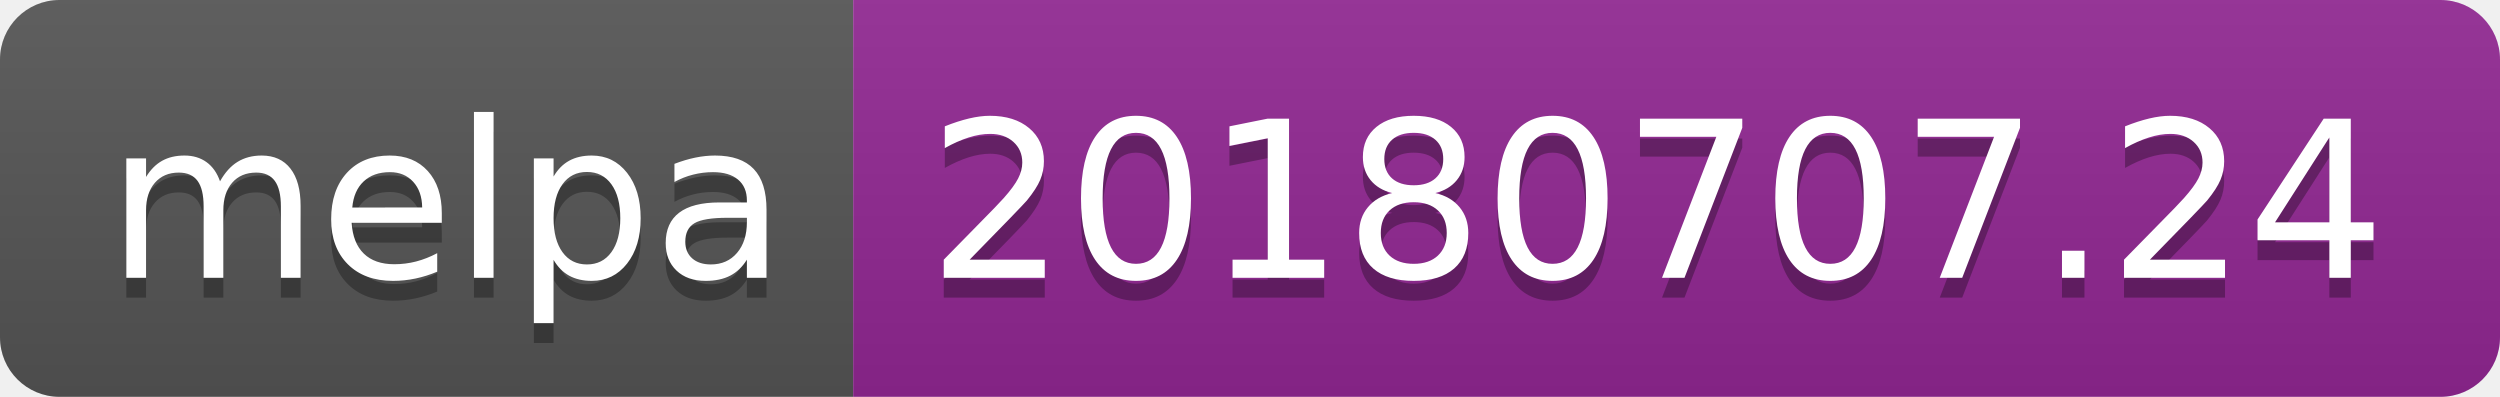
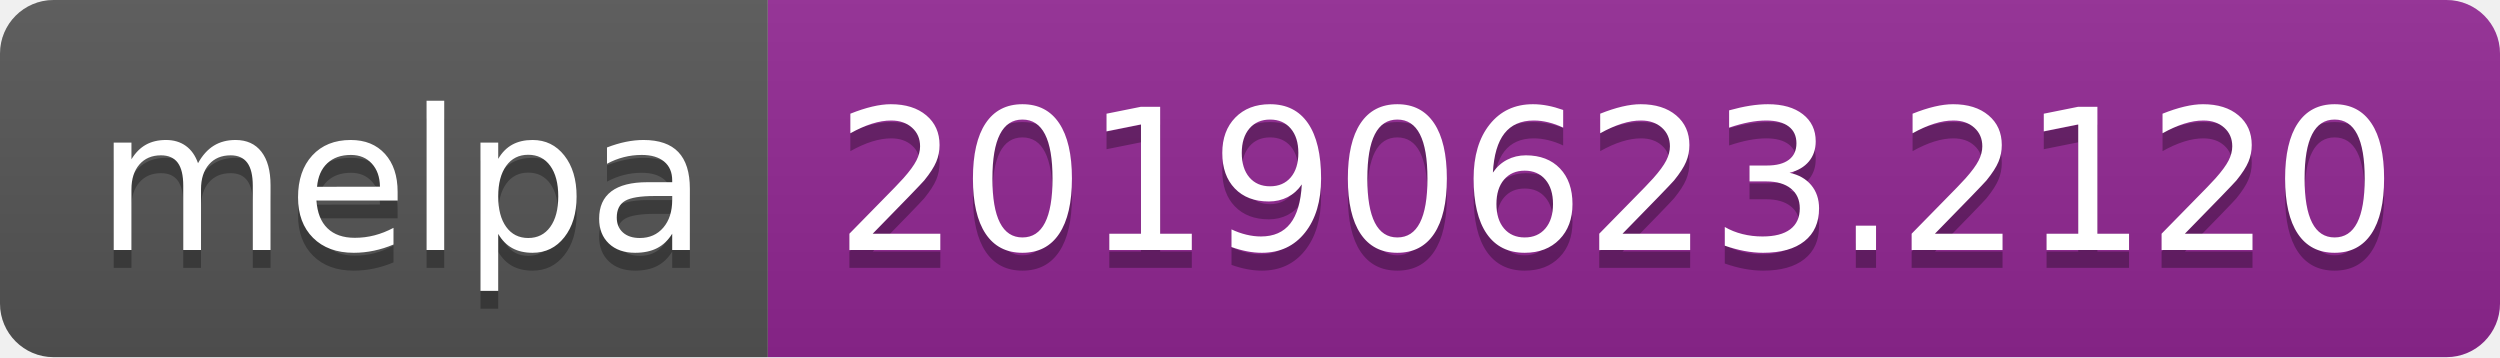
- <svg xmlns="http://www.w3.org/2000/svg" width="126" height="20">
+ <svg xmlns="http://www.w3.org/2000/svg" width="140" height="20">
  <linearGradient id="b" x2="0" y2="100%">
    <stop offset="0" stop-color="#bbb" stop-opacity=".1" />
    <stop offset="1" stop-opacity=".1" />
  </linearGradient>
  <clipPath id="a">
-     <rect width="126" height="20" rx="3" fill="#fff" />
+     <rect width="140" height="20" rx="3" fill="#fff" />
  </clipPath>
  <g clip-path="url(#a)">
    <path fill="#555" d="M0 0h43v20H0z" />
-     <path fill="#922793" d="M43 0h83v20H43z" />
-     <path fill="url(#b)" d="M0 0h126v20H0z" />
+     <path fill="#922793" d="M43 0h97v20H43z" />
+     <path fill="url(#b)" d="M0 0h140v20H0z" />
  </g>
  <g fill="#fff" text-anchor="middle" font-family="DejaVu Sans,Verdana,Geneva,sans-serif" font-size="110">
    <text x="225" y="150" fill="#010101" fill-opacity=".3" transform="scale(.1)" textLength="330">melpa</text>
    <text x="225" y="140" transform="scale(.1)" textLength="330">melpa</text>
-     <text x="835" y="150" fill="#010101" fill-opacity=".3" transform="scale(.1)" textLength="730">20180707.24</text>
-     <text x="835" y="140" transform="scale(.1)" textLength="730">20180707.24</text>
+     <text x="905" y="150" fill="#010101" fill-opacity=".3" transform="scale(.1)" textLength="870">20190623.2120</text>
+     <text x="905" y="140" transform="scale(.1)" textLength="870">20190623.2120</text>
  </g>
</svg>
